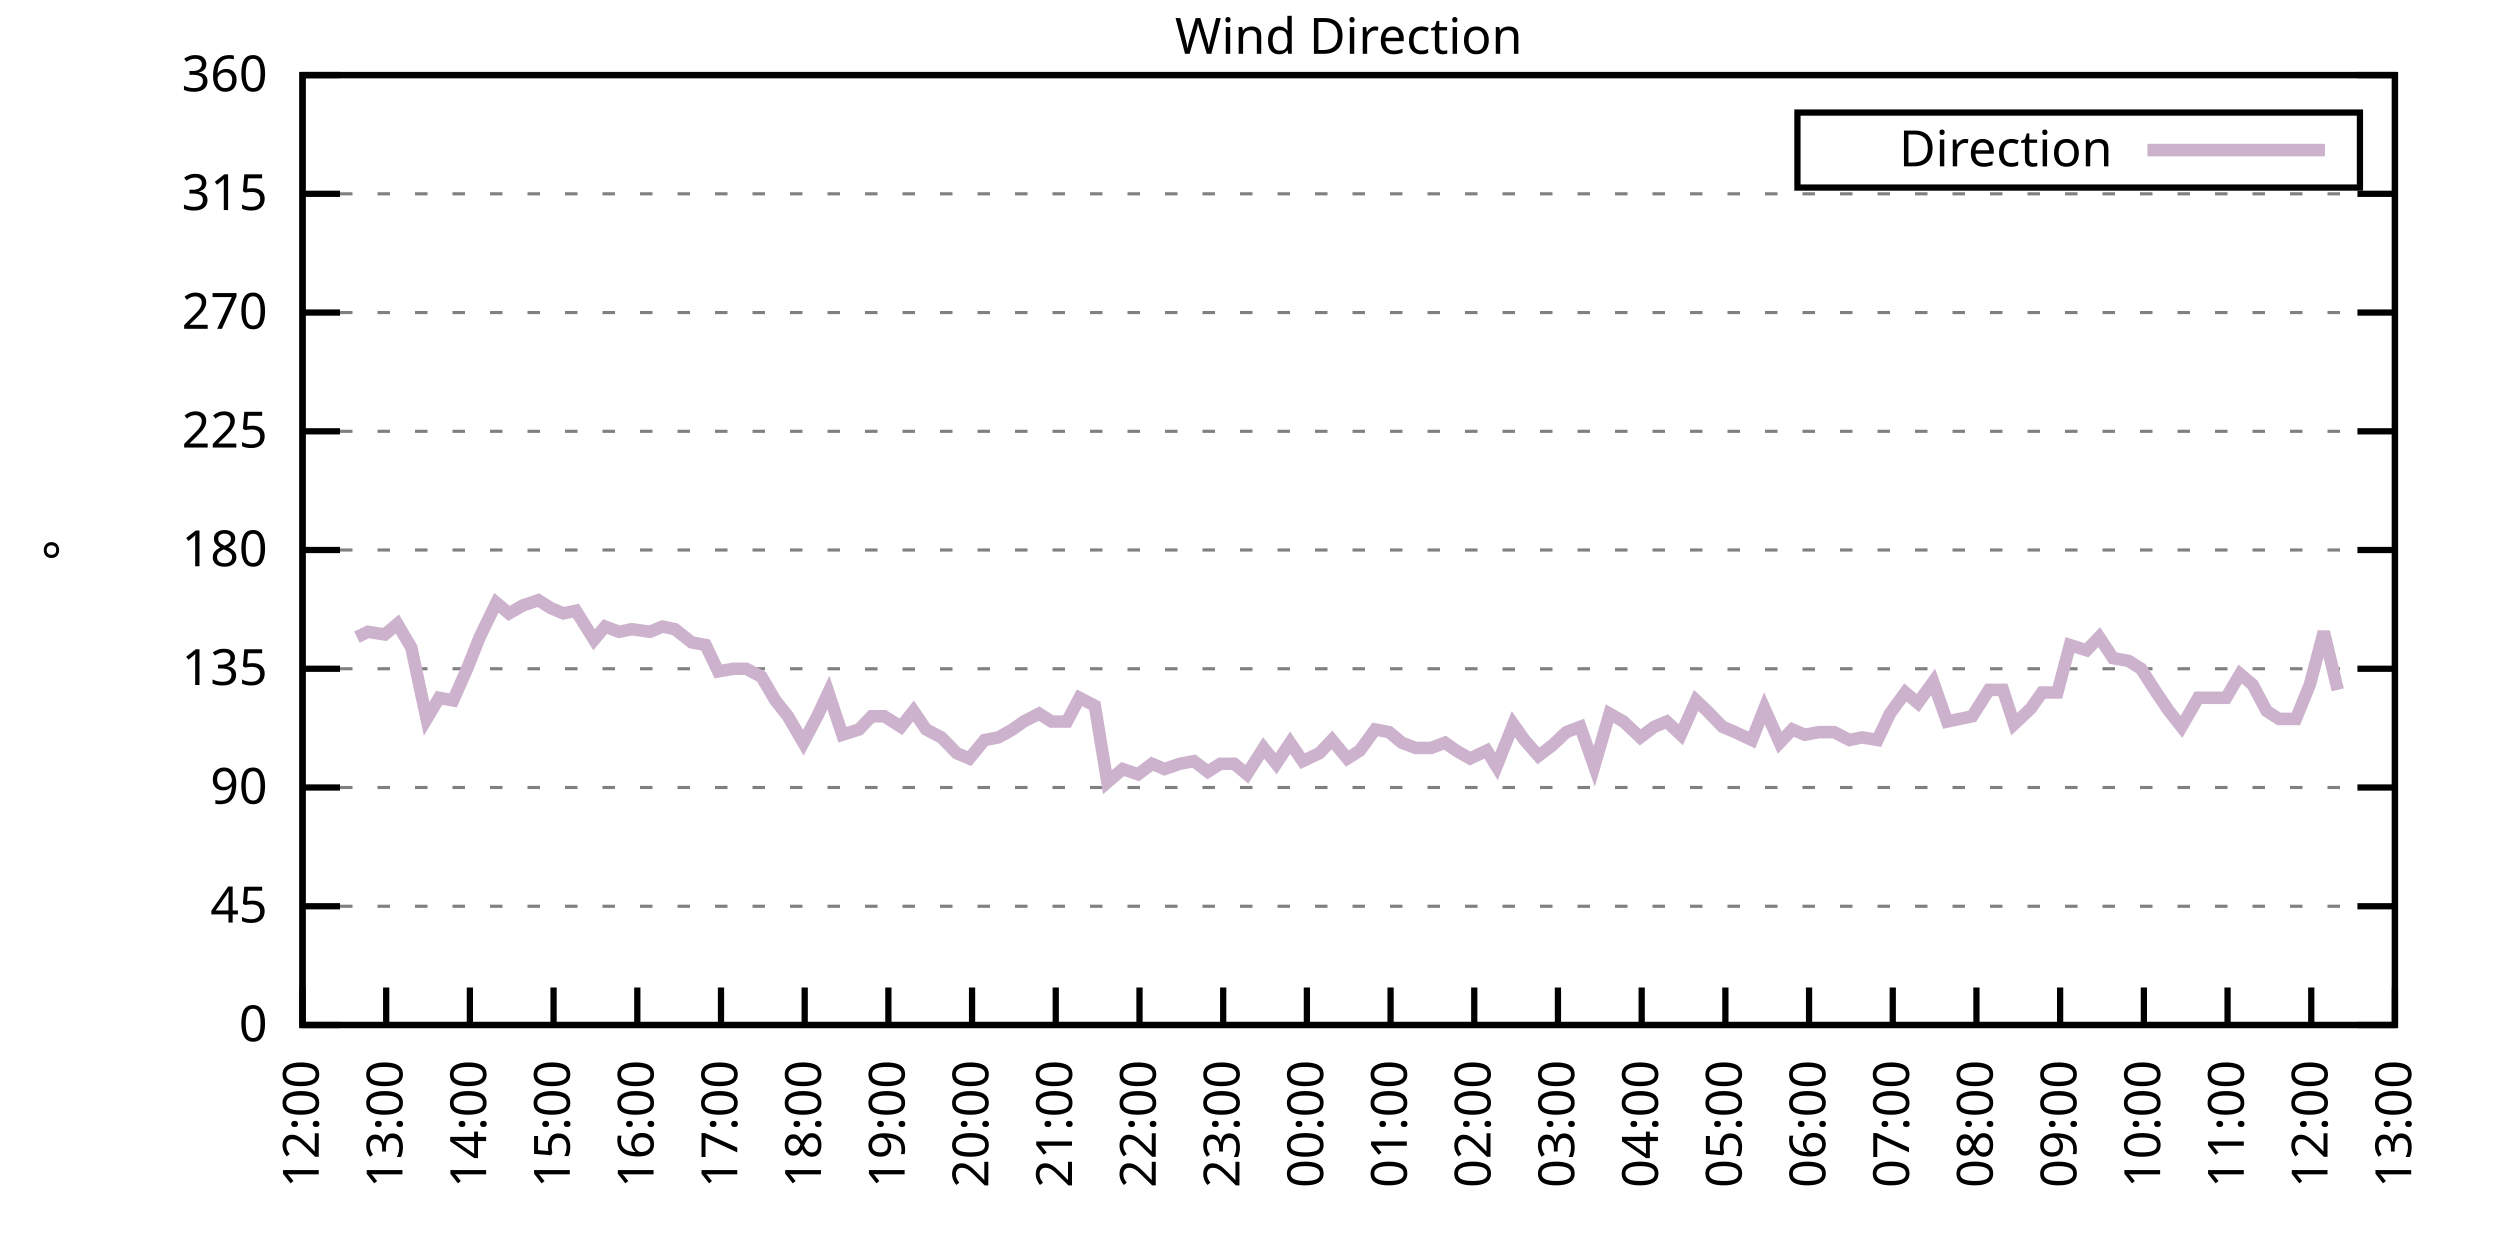
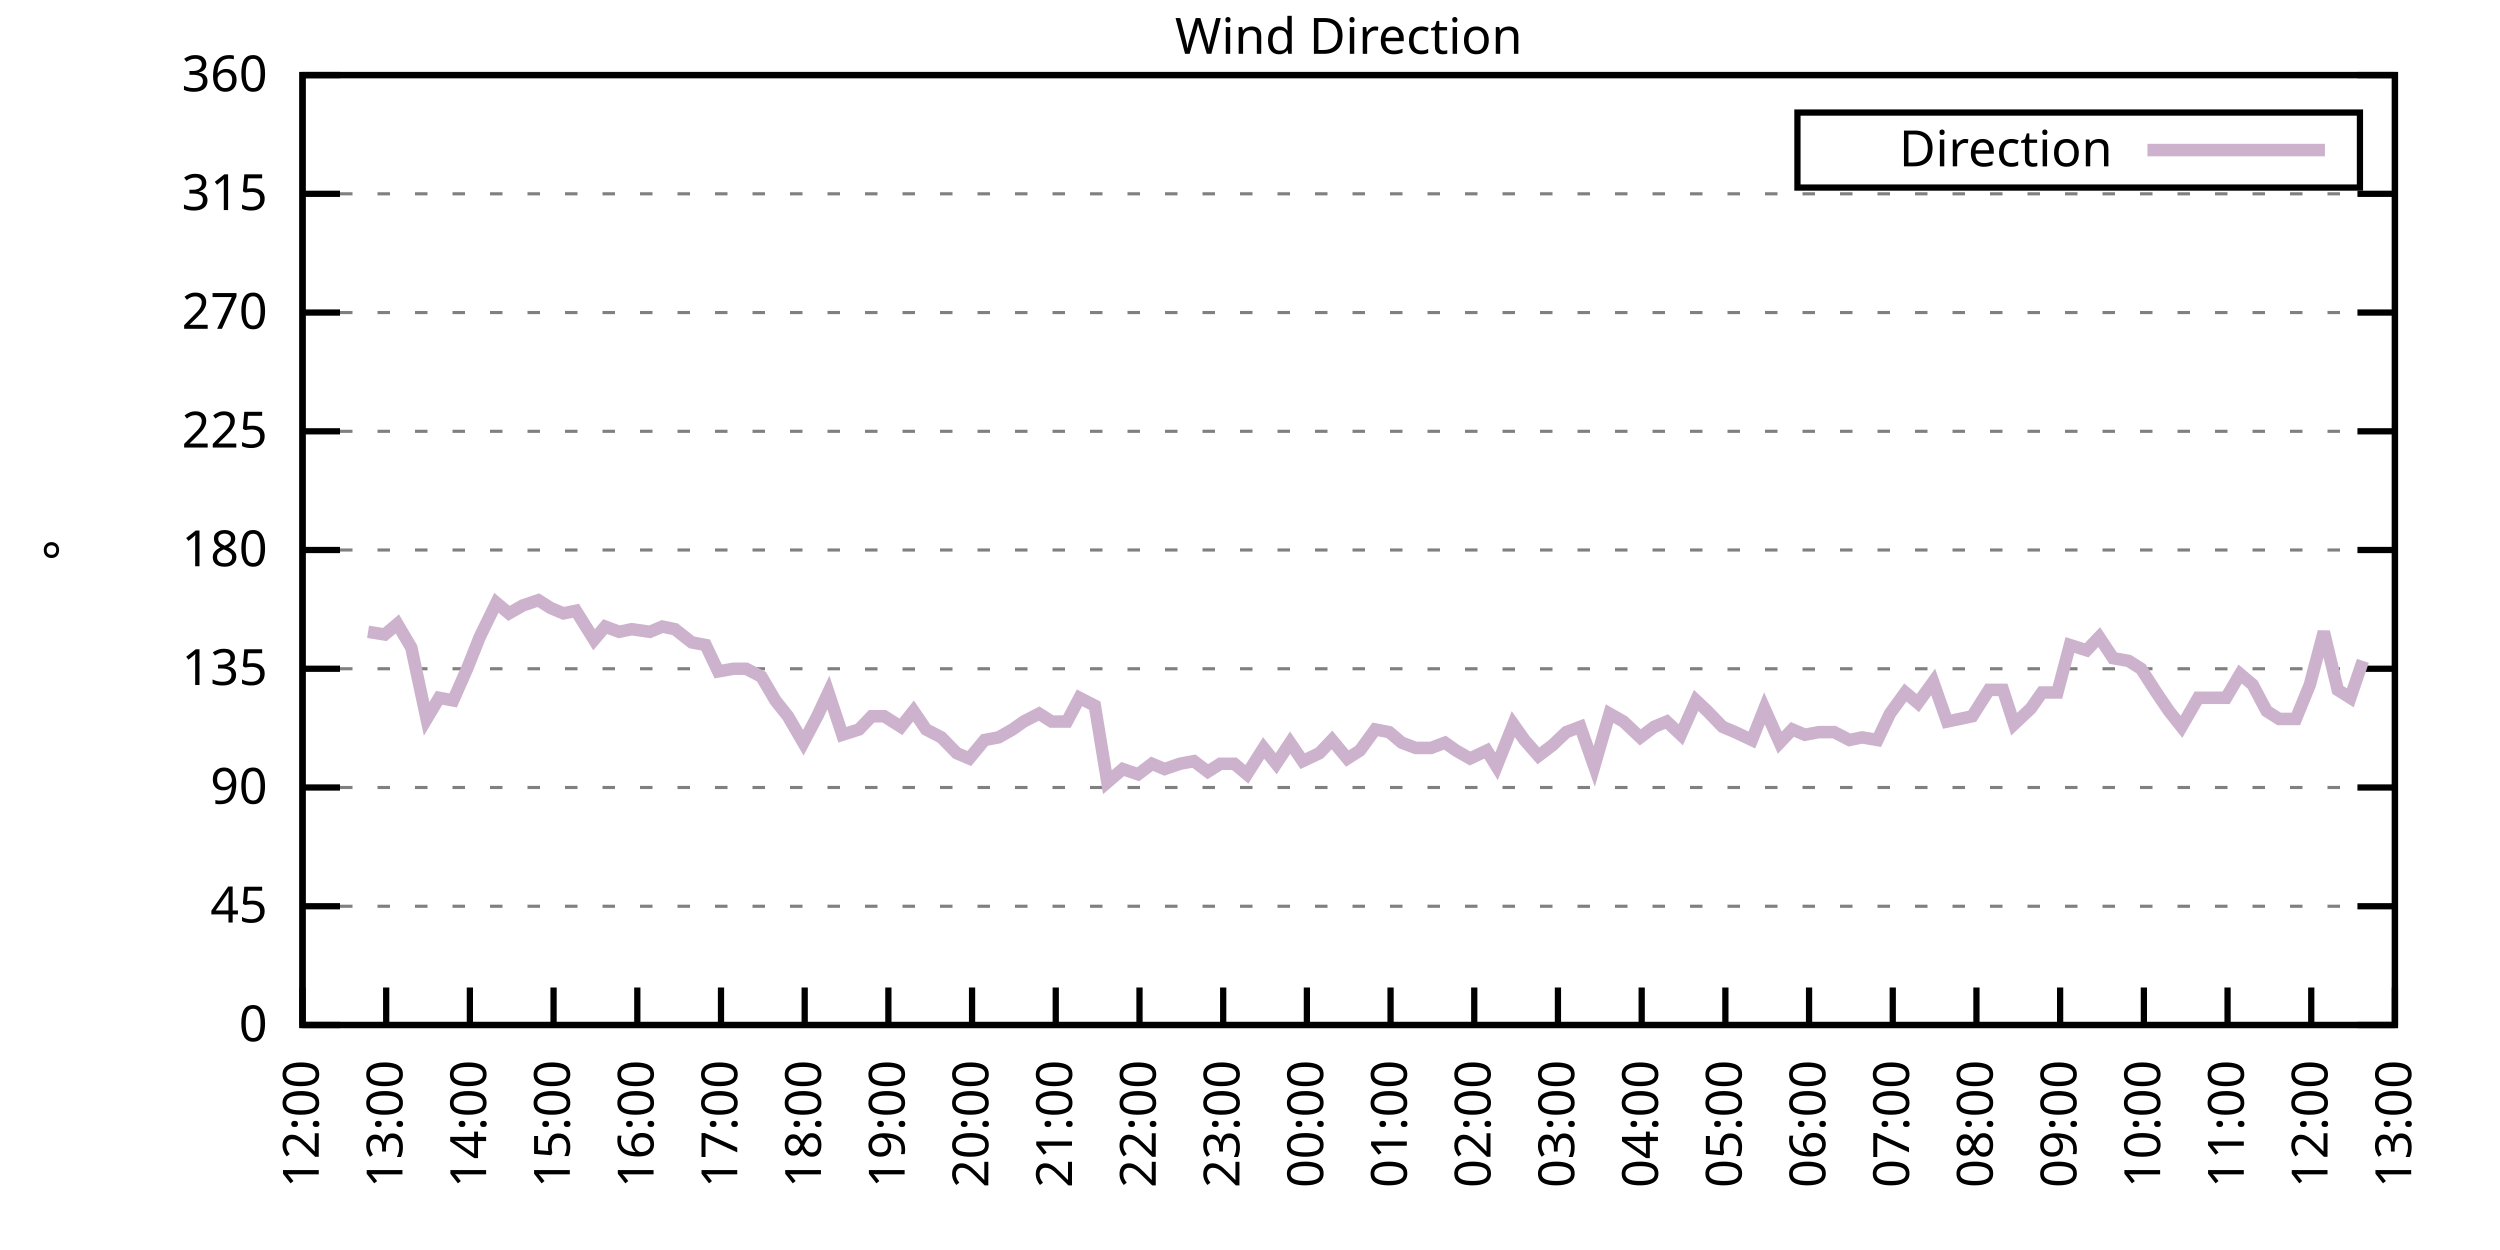
<svg xmlns="http://www.w3.org/2000/svg" xmlns:xlink="http://www.w3.org/1999/xlink" width="400" height="200" viewBox="0 0 400 200">
  <g id="gnuplot_canvas">
    <rect x="0" y="0" width="400" height="200" fill="none" />
    <defs>
      <circle id="gpDot" r="0.5" stroke-width="0.5" stroke="currentColor" />
      <path id="gpPt0" stroke-width="0.333" stroke="currentColor" d="M-1,0 h2 M0,-1 v2" />
      <path id="gpPt1" stroke-width="0.333" stroke="currentColor" d="M-1,-1 L1,1 M1,-1 L-1,1" />
      <path id="gpPt2" stroke-width="0.333" stroke="currentColor" d="M-1,0 L1,0 M0,-1 L0,1 M-1,-1 L1,1 M-1,1 L1,-1" />
      <rect id="gpPt3" stroke-width="0.333" stroke="currentColor" x="-1" y="-1" width="2" height="2" />
      <rect id="gpPt4" stroke-width="0.333" stroke="currentColor" fill="currentColor" x="-1" y="-1" width="2" height="2" />
      <circle id="gpPt5" stroke-width="0.333" stroke="currentColor" cx="0" cy="0" r="1" />
      <use xlink:href="#gpPt5" id="gpPt6" fill="currentColor" stroke="none" />
      <path id="gpPt7" stroke-width="0.333" stroke="currentColor" d="M0,-1.33 L-1.33,0.67 L1.33,0.67 z" />
      <use xlink:href="#gpPt7" id="gpPt8" fill="currentColor" stroke="none" />
      <use xlink:href="#gpPt7" id="gpPt9" stroke="currentColor" transform="rotate(180)" />
      <use xlink:href="#gpPt9" id="gpPt10" fill="currentColor" stroke="none" />
      <use xlink:href="#gpPt3" id="gpPt11" stroke="currentColor" transform="rotate(45)" />
      <use xlink:href="#gpPt11" id="gpPt12" fill="currentColor" stroke="none" />
      <path id="gpPt13" stroke-width="0.333" stroke="currentColor" d="M0,1.330 L1.265,0.411 L0.782,-1.067 L-0.782,-1.076 L-1.265,0.411 z" />
      <use xlink:href="#gpPt13" id="gpPt14" fill="currentColor" stroke="none" />
      <filter id="textbox" filterUnits="objectBoundingBox" x="0" y="0" height="1" width="1">
        <feFlood flood-color="white" flood-opacity="1" result="bgnd" />
        <feComposite in="SourceGraphic" in2="bgnd" operator="atop" />
      </filter>
      <filter id="greybox" filterUnits="objectBoundingBox" x="0" y="0" height="1" width="1">
        <feFlood flood-color="lightgrey" flood-opacity="1" result="grey" />
        <feComposite in="SourceGraphic" in2="grey" operator="atop" />
      </filter>
    </defs>
    <g fill="none" color="white" stroke="currentColor" stroke-width="1.00" stroke-linecap="butt" stroke-linejoin="miter">
</g>
    <g fill="none" color="black" stroke="currentColor" stroke-width="1.00" stroke-linecap="butt" stroke-linejoin="miter">
      <g stroke="none" shape-rendering="crispEdges">
        <polygon fill="rgb(255, 255, 255)" points="48.40,164.00 383.18,164.00 383.18,12.02 48.40,12.02 " />
      </g>
    </g>
    <g fill="none" color="black" stroke="currentColor" stroke-width="1.00" stroke-linecap="butt" stroke-linejoin="miter">
</g>
    <g fill="none" color="black" stroke="black" stroke-width="0.50" stroke-linecap="butt" stroke-linejoin="miter">
</g>
    <g fill="none" color="gray" stroke="currentColor" stroke-width="0.50" stroke-linecap="butt" stroke-linejoin="miter">
      <path stroke="gray" stroke-dasharray="2,4" class="gridline" d="M48.40,164.00 L383.19,164.00  " />
    </g>
    <g fill="none" color="gray" stroke="gray" stroke-width="1.00" stroke-linecap="butt" stroke-linejoin="miter">
</g>
    <g fill="none" color="black" stroke="currentColor" stroke-width="1.00" stroke-linecap="butt" stroke-linejoin="miter">
      <path stroke="black" d="M48.40,164.00 L54.40,164.00 M383.19,164.00 L377.19,164.00  " />
      <g transform="translate(42.80,166.60)" stroke="none" fill="black" font-family="Sans" font-size="8.00" text-anchor="end">
        <text>
          <tspan font-family="Sans"> 0</tspan>
        </text>
      </g>
    </g>
    <g fill="none" color="black" stroke="currentColor" stroke-width="1.00" stroke-linecap="butt" stroke-linejoin="miter">
</g>
    <g fill="none" color="black" stroke="black" stroke-width="0.50" stroke-linecap="butt" stroke-linejoin="miter">
</g>
    <g fill="none" color="gray" stroke="currentColor" stroke-width="0.50" stroke-linecap="butt" stroke-linejoin="miter">
      <path stroke="gray" stroke-dasharray="2,4" class="gridline" d="M48.40,145.00 L383.19,145.00  " />
    </g>
    <g fill="none" color="gray" stroke="gray" stroke-width="1.00" stroke-linecap="butt" stroke-linejoin="miter">
</g>
    <g fill="none" color="black" stroke="currentColor" stroke-width="1.00" stroke-linecap="butt" stroke-linejoin="miter">
      <path stroke="black" d="M48.40,145.00 L54.40,145.00 M383.19,145.00 L377.19,145.00  " />
      <g transform="translate(42.80,147.60)" stroke="none" fill="black" font-family="Sans" font-size="8.00" text-anchor="end">
        <text>
          <tspan font-family="Sans"> 45</tspan>
        </text>
      </g>
    </g>
    <g fill="none" color="black" stroke="currentColor" stroke-width="1.00" stroke-linecap="butt" stroke-linejoin="miter">
</g>
    <g fill="none" color="black" stroke="black" stroke-width="0.50" stroke-linecap="butt" stroke-linejoin="miter">
</g>
    <g fill="none" color="gray" stroke="currentColor" stroke-width="0.50" stroke-linecap="butt" stroke-linejoin="miter">
      <path stroke="gray" stroke-dasharray="2,4" class="gridline" d="M48.40,126.00 L383.19,126.00  " />
    </g>
    <g fill="none" color="gray" stroke="gray" stroke-width="1.00" stroke-linecap="butt" stroke-linejoin="miter">
</g>
    <g fill="none" color="black" stroke="currentColor" stroke-width="1.00" stroke-linecap="butt" stroke-linejoin="miter">
      <path stroke="black" d="M48.40,126.00 L54.40,126.00 M383.19,126.00 L377.19,126.00  " />
      <g transform="translate(42.80,128.60)" stroke="none" fill="black" font-family="Sans" font-size="8.00" text-anchor="end">
        <text>
          <tspan font-family="Sans"> 90</tspan>
        </text>
      </g>
    </g>
    <g fill="none" color="black" stroke="currentColor" stroke-width="1.00" stroke-linecap="butt" stroke-linejoin="miter">
</g>
    <g fill="none" color="black" stroke="black" stroke-width="0.50" stroke-linecap="butt" stroke-linejoin="miter">
</g>
    <g fill="none" color="gray" stroke="currentColor" stroke-width="0.50" stroke-linecap="butt" stroke-linejoin="miter">
      <path stroke="gray" stroke-dasharray="2,4" class="gridline" d="M48.40,107.00 L383.19,107.00  " />
    </g>
    <g fill="none" color="gray" stroke="gray" stroke-width="1.00" stroke-linecap="butt" stroke-linejoin="miter">
</g>
    <g fill="none" color="black" stroke="currentColor" stroke-width="1.00" stroke-linecap="butt" stroke-linejoin="miter">
      <path stroke="black" d="M48.40,107.00 L54.40,107.00 M383.19,107.00 L377.19,107.00  " />
      <g transform="translate(42.80,109.60)" stroke="none" fill="black" font-family="Sans" font-size="8.00" text-anchor="end">
        <text>
          <tspan font-family="Sans"> 135</tspan>
        </text>
      </g>
    </g>
    <g fill="none" color="black" stroke="currentColor" stroke-width="1.00" stroke-linecap="butt" stroke-linejoin="miter">
</g>
    <g fill="none" color="black" stroke="black" stroke-width="0.50" stroke-linecap="butt" stroke-linejoin="miter">
</g>
    <g fill="none" color="gray" stroke="currentColor" stroke-width="0.50" stroke-linecap="butt" stroke-linejoin="miter">
      <path stroke="gray" stroke-dasharray="2,4" class="gridline" d="M48.40,88.00 L383.19,88.00  " />
    </g>
    <g fill="none" color="gray" stroke="gray" stroke-width="1.00" stroke-linecap="butt" stroke-linejoin="miter">
</g>
    <g fill="none" color="black" stroke="currentColor" stroke-width="1.00" stroke-linecap="butt" stroke-linejoin="miter">
      <path stroke="black" d="M48.40,88.00 L54.40,88.00 M383.19,88.00 L377.19,88.00  " />
      <g transform="translate(42.80,90.60)" stroke="none" fill="black" font-family="Sans" font-size="8.00" text-anchor="end">
        <text>
          <tspan font-family="Sans"> 180</tspan>
        </text>
      </g>
    </g>
    <g fill="none" color="black" stroke="currentColor" stroke-width="1.00" stroke-linecap="butt" stroke-linejoin="miter">
</g>
    <g fill="none" color="black" stroke="black" stroke-width="0.50" stroke-linecap="butt" stroke-linejoin="miter">
</g>
    <g fill="none" color="gray" stroke="currentColor" stroke-width="0.50" stroke-linecap="butt" stroke-linejoin="miter">
      <path stroke="gray" stroke-dasharray="2,4" class="gridline" d="M48.40,69.01 L383.19,69.01  " />
    </g>
    <g fill="none" color="gray" stroke="gray" stroke-width="1.00" stroke-linecap="butt" stroke-linejoin="miter">
</g>
    <g fill="none" color="black" stroke="currentColor" stroke-width="1.00" stroke-linecap="butt" stroke-linejoin="miter">
      <path stroke="black" d="M48.40,69.01 L54.40,69.01 M383.19,69.01 L377.19,69.01  " />
      <g transform="translate(42.80,71.61)" stroke="none" fill="black" font-family="Sans" font-size="8.00" text-anchor="end">
        <text>
          <tspan font-family="Sans"> 225</tspan>
        </text>
      </g>
    </g>
    <g fill="none" color="black" stroke="currentColor" stroke-width="1.00" stroke-linecap="butt" stroke-linejoin="miter">
</g>
    <g fill="none" color="black" stroke="black" stroke-width="0.50" stroke-linecap="butt" stroke-linejoin="miter">
</g>
    <g fill="none" color="gray" stroke="currentColor" stroke-width="0.50" stroke-linecap="butt" stroke-linejoin="miter">
      <path stroke="gray" stroke-dasharray="2,4" class="gridline" d="M48.40,50.01 L383.19,50.01  " />
    </g>
    <g fill="none" color="gray" stroke="gray" stroke-width="1.00" stroke-linecap="butt" stroke-linejoin="miter">
</g>
    <g fill="none" color="black" stroke="currentColor" stroke-width="1.00" stroke-linecap="butt" stroke-linejoin="miter">
      <path stroke="black" d="M48.40,50.01 L54.40,50.01 M383.19,50.01 L377.19,50.01  " />
      <g transform="translate(42.80,52.61)" stroke="none" fill="black" font-family="Sans" font-size="8.00" text-anchor="end">
        <text>
          <tspan font-family="Sans"> 270</tspan>
        </text>
      </g>
    </g>
    <g fill="none" color="black" stroke="currentColor" stroke-width="1.00" stroke-linecap="butt" stroke-linejoin="miter">
</g>
    <g fill="none" color="black" stroke="black" stroke-width="0.50" stroke-linecap="butt" stroke-linejoin="miter">
</g>
    <g fill="none" color="gray" stroke="currentColor" stroke-width="0.50" stroke-linecap="butt" stroke-linejoin="miter">
      <path stroke="gray" stroke-dasharray="2,4" class="gridline" d="M48.40,31.01 L383.19,31.01  " />
    </g>
    <g fill="none" color="gray" stroke="gray" stroke-width="1.00" stroke-linecap="butt" stroke-linejoin="miter">
</g>
    <g fill="none" color="black" stroke="currentColor" stroke-width="1.00" stroke-linecap="butt" stroke-linejoin="miter">
      <path stroke="black" d="M48.40,31.01 L54.40,31.01 M383.19,31.01 L377.19,31.01  " />
      <g transform="translate(42.80,33.61)" stroke="none" fill="black" font-family="Sans" font-size="8.00" text-anchor="end">
        <text>
          <tspan font-family="Sans"> 315</tspan>
        </text>
      </g>
    </g>
    <g fill="none" color="black" stroke="currentColor" stroke-width="1.00" stroke-linecap="butt" stroke-linejoin="miter">
</g>
    <g fill="none" color="black" stroke="black" stroke-width="0.50" stroke-linecap="butt" stroke-linejoin="miter">
</g>
    <g fill="none" color="gray" stroke="currentColor" stroke-width="0.50" stroke-linecap="butt" stroke-linejoin="miter">
      <path stroke="gray" stroke-dasharray="2,4" class="gridline" d="M48.40,12.01 L383.19,12.01  " />
    </g>
    <g fill="none" color="gray" stroke="gray" stroke-width="1.00" stroke-linecap="butt" stroke-linejoin="miter">
</g>
    <g fill="none" color="black" stroke="currentColor" stroke-width="1.00" stroke-linecap="butt" stroke-linejoin="miter">
      <path stroke="black" d="M48.40,12.01 L54.40,12.01 M383.19,12.01 L377.19,12.01  " />
      <g transform="translate(42.80,14.61)" stroke="none" fill="black" font-family="Sans" font-size="8.00" text-anchor="end">
        <text>
          <tspan font-family="Sans"> 360</tspan>
        </text>
      </g>
    </g>
    <g fill="none" color="black" stroke="currentColor" stroke-width="1.00" stroke-linecap="butt" stroke-linejoin="miter">
      <path stroke="black" d="M48.40,164.00 L48.40,158.00  " />
      <g transform="translate(51.00,169.60) rotate(270.00)" stroke="none" fill="black" font-family="Sans" font-size="8.00" text-anchor="end">
        <text>
          <tspan font-family="Sans">12:00</tspan>
        </text>
      </g>
    </g>
    <g fill="none" color="black" stroke="currentColor" stroke-width="1.00" stroke-linecap="butt" stroke-linejoin="miter">
      <path stroke="black" d="M61.79,164.00 L61.79,158.00  " />
      <g transform="translate(64.39,169.60) rotate(270.00)" stroke="none" fill="black" font-family="Sans" font-size="8.00" text-anchor="end">
        <text>
          <tspan font-family="Sans">13:00</tspan>
        </text>
      </g>
    </g>
    <g fill="none" color="black" stroke="currentColor" stroke-width="1.00" stroke-linecap="butt" stroke-linejoin="miter">
      <path stroke="black" d="M75.18,164.00 L75.18,158.00  " />
      <g transform="translate(77.78,169.60) rotate(270.00)" stroke="none" fill="black" font-family="Sans" font-size="8.00" text-anchor="end">
        <text>
          <tspan font-family="Sans">14:00</tspan>
        </text>
      </g>
    </g>
    <g fill="none" color="black" stroke="currentColor" stroke-width="1.00" stroke-linecap="butt" stroke-linejoin="miter">
      <path stroke="black" d="M88.57,164.00 L88.57,158.00  " />
      <g transform="translate(91.17,169.60) rotate(270.00)" stroke="none" fill="black" font-family="Sans" font-size="8.00" text-anchor="end">
        <text>
          <tspan font-family="Sans">15:00</tspan>
        </text>
      </g>
    </g>
    <g fill="none" color="black" stroke="currentColor" stroke-width="1.00" stroke-linecap="butt" stroke-linejoin="miter">
      <path stroke="black" d="M101.97,164.00 L101.97,158.00  " />
      <g transform="translate(104.57,169.60) rotate(270.00)" stroke="none" fill="black" font-family="Sans" font-size="8.00" text-anchor="end">
        <text>
          <tspan font-family="Sans">16:00</tspan>
        </text>
      </g>
    </g>
    <g fill="none" color="black" stroke="currentColor" stroke-width="1.00" stroke-linecap="butt" stroke-linejoin="miter">
      <path stroke="black" d="M115.36,164.00 L115.36,158.00  " />
      <g transform="translate(117.96,169.60) rotate(270.00)" stroke="none" fill="black" font-family="Sans" font-size="8.00" text-anchor="end">
        <text>
          <tspan font-family="Sans">17:00</tspan>
        </text>
      </g>
    </g>
    <g fill="none" color="black" stroke="currentColor" stroke-width="1.00" stroke-linecap="butt" stroke-linejoin="miter">
      <path stroke="black" d="M128.75,164.00 L128.75,158.00  " />
      <g transform="translate(131.35,169.60) rotate(270.00)" stroke="none" fill="black" font-family="Sans" font-size="8.00" text-anchor="end">
        <text>
          <tspan font-family="Sans">18:00</tspan>
        </text>
      </g>
    </g>
    <g fill="none" color="black" stroke="currentColor" stroke-width="1.00" stroke-linecap="butt" stroke-linejoin="miter">
      <path stroke="black" d="M142.14,164.00 L142.14,158.00  " />
      <g transform="translate(144.74,169.60) rotate(270.00)" stroke="none" fill="black" font-family="Sans" font-size="8.00" text-anchor="end">
        <text>
          <tspan font-family="Sans">19:00</tspan>
        </text>
      </g>
    </g>
    <g fill="none" color="black" stroke="currentColor" stroke-width="1.00" stroke-linecap="butt" stroke-linejoin="miter">
      <path stroke="black" d="M155.53,164.00 L155.53,158.00  " />
      <g transform="translate(158.13,169.60) rotate(270.00)" stroke="none" fill="black" font-family="Sans" font-size="8.00" text-anchor="end">
        <text>
          <tspan font-family="Sans">20:00</tspan>
        </text>
      </g>
    </g>
    <g fill="none" color="black" stroke="currentColor" stroke-width="1.00" stroke-linecap="butt" stroke-linejoin="miter">
      <path stroke="black" d="M168.92,164.00 L168.92,158.00  " />
      <g transform="translate(171.52,169.60) rotate(270.00)" stroke="none" fill="black" font-family="Sans" font-size="8.00" text-anchor="end">
        <text>
          <tspan font-family="Sans">21:00</tspan>
        </text>
      </g>
    </g>
    <g fill="none" color="black" stroke="currentColor" stroke-width="1.00" stroke-linecap="butt" stroke-linejoin="miter">
      <path stroke="black" d="M182.32,164.00 L182.32,158.00  " />
      <g transform="translate(184.92,169.60) rotate(270.00)" stroke="none" fill="black" font-family="Sans" font-size="8.00" text-anchor="end">
        <text>
          <tspan font-family="Sans">22:00</tspan>
        </text>
      </g>
    </g>
    <g fill="none" color="black" stroke="currentColor" stroke-width="1.00" stroke-linecap="butt" stroke-linejoin="miter">
      <path stroke="black" d="M195.71,164.00 L195.71,158.00  " />
      <g transform="translate(198.31,169.60) rotate(270.00)" stroke="none" fill="black" font-family="Sans" font-size="8.00" text-anchor="end">
        <text>
          <tspan font-family="Sans">23:00</tspan>
        </text>
      </g>
    </g>
    <g fill="none" color="black" stroke="currentColor" stroke-width="1.00" stroke-linecap="butt" stroke-linejoin="miter">
      <path stroke="black" d="M209.10,164.00 L209.10,158.00  " />
      <g transform="translate(211.70,169.60) rotate(270.00)" stroke="none" fill="black" font-family="Sans" font-size="8.00" text-anchor="end">
        <text>
          <tspan font-family="Sans">00:00</tspan>
        </text>
      </g>
    </g>
    <g fill="none" color="black" stroke="currentColor" stroke-width="1.00" stroke-linecap="butt" stroke-linejoin="miter">
      <path stroke="black" d="M222.49,164.00 L222.49,158.00  " />
      <g transform="translate(225.09,169.60) rotate(270.00)" stroke="none" fill="black" font-family="Sans" font-size="8.00" text-anchor="end">
        <text>
          <tspan font-family="Sans">01:00</tspan>
        </text>
      </g>
    </g>
    <g fill="none" color="black" stroke="currentColor" stroke-width="1.00" stroke-linecap="butt" stroke-linejoin="miter">
      <path stroke="black" d="M235.88,164.00 L235.88,158.00  " />
      <g transform="translate(238.48,169.60) rotate(270.00)" stroke="none" fill="black" font-family="Sans" font-size="8.00" text-anchor="end">
        <text>
          <tspan font-family="Sans">02:00</tspan>
        </text>
      </g>
    </g>
    <g fill="none" color="black" stroke="currentColor" stroke-width="1.00" stroke-linecap="butt" stroke-linejoin="miter">
      <path stroke="black" d="M249.27,164.00 L249.27,158.00  " />
      <g transform="translate(251.87,169.60) rotate(270.00)" stroke="none" fill="black" font-family="Sans" font-size="8.00" text-anchor="end">
        <text>
          <tspan font-family="Sans">03:00</tspan>
        </text>
      </g>
    </g>
    <g fill="none" color="black" stroke="currentColor" stroke-width="1.00" stroke-linecap="butt" stroke-linejoin="miter">
      <path stroke="black" d="M262.67,164.00 L262.67,158.00  " />
      <g transform="translate(265.27,169.60) rotate(270.00)" stroke="none" fill="black" font-family="Sans" font-size="8.00" text-anchor="end">
        <text>
          <tspan font-family="Sans">04:00</tspan>
        </text>
      </g>
    </g>
    <g fill="none" color="black" stroke="currentColor" stroke-width="1.00" stroke-linecap="butt" stroke-linejoin="miter">
      <path stroke="black" d="M276.06,164.00 L276.06,158.00  " />
      <g transform="translate(278.66,169.60) rotate(270.00)" stroke="none" fill="black" font-family="Sans" font-size="8.00" text-anchor="end">
        <text>
          <tspan font-family="Sans">05:00</tspan>
        </text>
      </g>
    </g>
    <g fill="none" color="black" stroke="currentColor" stroke-width="1.00" stroke-linecap="butt" stroke-linejoin="miter">
      <path stroke="black" d="M289.45,164.00 L289.45,158.00  " />
      <g transform="translate(292.05,169.60) rotate(270.00)" stroke="none" fill="black" font-family="Sans" font-size="8.00" text-anchor="end">
        <text>
          <tspan font-family="Sans">06:00</tspan>
        </text>
      </g>
    </g>
    <g fill="none" color="black" stroke="currentColor" stroke-width="1.00" stroke-linecap="butt" stroke-linejoin="miter">
      <path stroke="black" d="M302.84,164.00 L302.84,158.00  " />
      <g transform="translate(305.44,169.60) rotate(270.00)" stroke="none" fill="black" font-family="Sans" font-size="8.00" text-anchor="end">
        <text>
          <tspan font-family="Sans">07:00</tspan>
        </text>
      </g>
    </g>
    <g fill="none" color="black" stroke="currentColor" stroke-width="1.00" stroke-linecap="butt" stroke-linejoin="miter">
      <path stroke="black" d="M316.23,164.00 L316.23,158.00  " />
      <g transform="translate(318.83,169.60) rotate(270.00)" stroke="none" fill="black" font-family="Sans" font-size="8.00" text-anchor="end">
        <text>
          <tspan font-family="Sans">08:00</tspan>
        </text>
      </g>
    </g>
    <g fill="none" color="black" stroke="currentColor" stroke-width="1.00" stroke-linecap="butt" stroke-linejoin="miter">
      <path stroke="black" d="M329.62,164.00 L329.62,158.00  " />
      <g transform="translate(332.22,169.60) rotate(270.00)" stroke="none" fill="black" font-family="Sans" font-size="8.00" text-anchor="end">
        <text>
          <tspan font-family="Sans">09:00</tspan>
        </text>
      </g>
    </g>
    <g fill="none" color="black" stroke="currentColor" stroke-width="1.00" stroke-linecap="butt" stroke-linejoin="miter">
      <path stroke="black" d="M343.02,164.00 L343.02,158.00  " />
      <g transform="translate(345.62,169.60) rotate(270.00)" stroke="none" fill="black" font-family="Sans" font-size="8.00" text-anchor="end">
        <text>
          <tspan font-family="Sans">10:00</tspan>
        </text>
      </g>
    </g>
    <g fill="none" color="black" stroke="currentColor" stroke-width="1.00" stroke-linecap="butt" stroke-linejoin="miter">
      <path stroke="black" d="M356.41,164.00 L356.41,158.00  " />
      <g transform="translate(359.01,169.60) rotate(270.00)" stroke="none" fill="black" font-family="Sans" font-size="8.00" text-anchor="end">
        <text>
          <tspan font-family="Sans">11:00</tspan>
        </text>
      </g>
    </g>
    <g fill="none" color="black" stroke="currentColor" stroke-width="1.00" stroke-linecap="butt" stroke-linejoin="miter">
      <path stroke="black" d="M369.80,164.00 L369.80,158.00  " />
      <g transform="translate(372.40,169.60) rotate(270.00)" stroke="none" fill="black" font-family="Sans" font-size="8.00" text-anchor="end">
        <text>
          <tspan font-family="Sans">12:00</tspan>
        </text>
      </g>
    </g>
    <g fill="none" color="black" stroke="currentColor" stroke-width="1.00" stroke-linecap="butt" stroke-linejoin="miter">
      <path stroke="black" d="M383.19,164.00 L383.19,158.00  " />
      <g transform="translate(385.79,169.60) rotate(270.00)" stroke="none" fill="black" font-family="Sans" font-size="8.00" text-anchor="end">
        <text>
          <tspan font-family="Sans">13:00</tspan>
        </text>
      </g>
    </g>
    <g fill="none" color="black" stroke="currentColor" stroke-width="1.00" stroke-linecap="butt" stroke-linejoin="miter">
</g>
    <g fill="none" color="black" stroke="currentColor" stroke-width="1.00" stroke-linecap="butt" stroke-linejoin="miter">
      <path stroke="black" d="M48.40,12.01 L48.40,164.00 L383.19,164.00 L383.19,12.01 L48.40,12.01 Z  " />
    </g>
    <g fill="none" color="black" stroke="currentColor" stroke-width="1.00" stroke-linecap="butt" stroke-linejoin="miter">
</g>
    <g fill="none" color="black" stroke="currentColor" stroke-width="1.00" stroke-linecap="butt" stroke-linejoin="miter">
      <path stroke="black" d="M287.59,30.01 L287.59,18.01 L377.59,18.01 L377.59,30.01 L287.59,30.01 Z  " />
    </g>
    <g id="Wind_direction_plot_1">
      <g fill="none" color="white" stroke="black" stroke-width="2.00" stroke-linecap="butt" stroke-linejoin="miter">
</g>
      <g fill="none" color="black" stroke="currentColor" stroke-width="2.00" stroke-linecap="butt" stroke-linejoin="miter">
        <g transform="translate(337.99,26.61)" stroke="none" fill="black" font-family="Sans" font-size="8.00" text-anchor="end">
          <text>
            <tspan font-family="Sans">Direction</tspan>
          </text>
        </g>
      </g>
      <g fill="none" color="black" stroke="currentColor" stroke-width="2.00" stroke-linecap="butt" stroke-linejoin="miter">
-         <path stroke="rgb(204, 178, 204)" d="M343.59,24.01 L371.99,24.01 M57.10,101.94 L58.89,101.09 L61.57,101.52 L63.58,99.83 L65.81,103.63 L68.26,115.03   L70.27,111.65 L72.50,112.07 L74.74,107.00 L76.75,101.94 L79.42,96.45 L81.43,98.14 L83.66,96.87 L86.12,96.03   L88.13,97.29 L90.14,98.14 L92.15,97.72 L95.05,102.36 L96.83,100.25 L99.06,101.09 L101.07,100.67 L103.98,101.09   L105.98,100.25 L107.99,100.67 L110.67,102.78 L112.90,103.20 L114.91,107.43 L117.37,107.00 L119.38,107.00 L121.83,108.27   L124.06,112.07 L126.07,114.60 L128.53,118.83 L130.76,114.60 L132.54,110.80 L134.78,117.56 L137.45,116.71 L139.46,114.60   L141.47,114.60 L144.15,116.29 L146.16,113.76 L148.17,116.71 L150.62,117.98 L153.08,120.51 L155.09,121.36 L157.54,118.40   L159.77,117.98 L162.01,116.71 L163.79,115.45 L166.25,114.18 L168.25,115.45 L170.71,115.45 L172.72,111.65 L175.17,112.91   L177.18,125.16 L179.64,123.05 L182.09,123.89 L184.32,122.20 L186.33,123.05 L188.79,122.20 L191.02,121.78 L193.25,123.47   L195.26,122.20 L197.49,122.20 L199.50,123.89 L202.18,119.67 L204.19,122.20 L206.42,118.83 L208.43,121.78 L211.11,120.51   L213.12,118.40 L215.57,121.36 L217.58,120.09 L220.04,116.71 L222.27,117.14 L224.28,118.83 L226.51,119.67 L228.96,119.67   L231.20,118.83 L232.98,120.09 L235.21,121.36 L237.89,120.09 L239.45,122.62 L242.13,115.87 L243.92,118.40 L246.15,120.94   L248.38,119.25 L250.61,117.14 L252.85,116.29 L255.08,122.62 L257.53,114.18 L259.76,115.45 L262.44,117.98 L264.67,116.29   L266.68,115.45 L268.92,117.56 L271.37,112.07 L273.16,113.76 L275.61,116.29 L277.62,117.14 L280.30,118.40 L282.31,113.34   L284.76,118.83 L286.77,116.71 L288.78,117.56 L291.01,117.14 L293.47,117.14 L295.92,118.40 L297.93,117.98 L300.39,118.40   L302.39,114.18 L304.85,110.80 L306.86,112.49 L309.31,109.11 L311.54,115.45 L313.55,115.03 L315.56,114.60 L318.24,110.38   L320.47,110.38 L322.26,115.87 L324.94,113.34 L326.72,110.80 L329.18,110.80 L331.19,103.20 L333.86,104.05 L335.87,101.94   L338.10,105.31 L340.56,105.74 L342.57,107.00 L345.02,110.80 L347.03,113.76 L349.04,116.29 L351.72,111.65 L353.95,111.65   L356.18,111.65 L358.42,107.85 L360.42,109.54 L362.66,113.76 L364.66,115.03 L367.34,115.03 L369.58,109.54 L371.81,101.09   L374.04,110.38  " />
+         <path stroke="rgb(204, 178, 204)" d="M343.59,24.01 L371.99,24.01 M58.89,101.09 L61.57,101.52 L63.58,99.83 L65.81,103.63 L68.26,115.03 L70.27,111.65   L72.50,112.07 L74.74,107.00 L76.75,101.94 L79.42,96.45 L81.43,98.14 L83.66,96.87 L86.12,96.03 L88.13,97.29   L90.14,98.14 L92.15,97.72 L95.05,102.36 L96.83,100.25 L99.06,101.09 L101.07,100.67 L103.98,101.09 L105.98,100.25   L107.99,100.67 L110.67,102.78 L112.90,103.20 L114.91,107.43 L117.37,107.00 L119.38,107.00 L121.83,108.27 L124.06,112.07   L126.07,114.60 L128.53,118.83 L130.76,114.60 L132.54,110.80 L134.78,117.56 L137.45,116.71 L139.46,114.60 L141.47,114.60   L144.15,116.29 L146.16,113.76 L148.17,116.71 L150.62,117.98 L153.08,120.51 L155.09,121.36 L157.54,118.40 L159.77,117.98   L162.01,116.71 L163.79,115.45 L166.25,114.18 L168.25,115.45 L170.71,115.45 L172.72,111.65 L175.17,112.91 L177.18,125.16   L179.64,123.05 L182.09,123.89 L184.32,122.20 L186.33,123.05 L188.79,122.20 L191.02,121.78 L193.25,123.47 L195.26,122.20   L197.49,122.20 L199.50,123.89 L202.18,119.67 L204.19,122.20 L206.42,118.83 L208.43,121.78 L211.11,120.51 L213.12,118.40   L215.57,121.36 L217.58,120.09 L220.04,116.71 L222.27,117.14 L224.28,118.83 L226.51,119.67 L228.96,119.67 L231.20,118.83   L232.98,120.09 L235.21,121.36 L237.89,120.09 L239.45,122.62 L242.13,115.87 L243.92,118.40 L246.15,120.94 L248.38,119.25   L250.61,117.14 L252.85,116.29 L255.08,122.62 L257.53,114.18 L259.76,115.45 L262.44,117.98 L264.67,116.29 L266.68,115.45   L268.92,117.56 L271.37,112.07 L273.16,113.76 L275.61,116.29 L277.62,117.14 L280.30,118.40 L282.31,113.34 L284.76,118.83   L286.77,116.71 L288.78,117.56 L291.01,117.14 L293.47,117.14 L295.92,118.40 L297.93,117.98 L300.39,118.40 L302.39,114.18   L304.85,110.80 L306.86,112.49 L309.31,109.11 L311.54,115.45 L313.55,115.03 L315.56,114.60 L318.24,110.38 L320.47,110.38   L322.26,115.87 L324.94,113.34 L326.72,110.80 L329.18,110.80 L331.19,103.20 L333.86,104.05 L335.87,101.94 L338.10,105.31   L340.56,105.74 L342.57,107.00 L345.02,110.80 L347.03,113.76 L349.04,116.29 L351.72,111.65 L353.95,111.65 L356.18,111.65   L358.42,107.85 L360.42,109.54 L362.66,113.76 L364.66,115.03 L367.34,115.03 L369.58,109.54 L371.81,101.09 L374.04,110.38   L376.05,111.65 L378.06,105.74  " />
      </g>
    </g>
    <g fill="none" color="black" stroke="currentColor" stroke-width="2.00" stroke-linecap="butt" stroke-linejoin="miter">
</g>
    <g fill="none" color="black" stroke="black" stroke-width="1.00" stroke-linecap="butt" stroke-linejoin="miter">
</g>
    <g fill="none" color="black" stroke="currentColor" stroke-width="1.00" stroke-linecap="butt" stroke-linejoin="miter">
      <path stroke="black" d="M48.40,12.01 L48.40,164.00 L383.19,164.00 L383.19,12.01 L48.40,12.01 Z  " />
      <g transform="translate(12.80,88.01) rotate(270.00)" stroke="none" fill="black" font-family="Sans" font-size="8.00" text-anchor="middle">
        <text>
          <tspan font-family="Sans">°</tspan>
        </text>
      </g>
    </g>
    <g fill="none" color="black" stroke="currentColor" stroke-width="1.00" stroke-linecap="butt" stroke-linejoin="miter">
</g>
    <g fill="none" color="black" stroke="currentColor" stroke-width="1.00" stroke-linecap="butt" stroke-linejoin="miter">
      <g transform="translate(215.79,8.61)" stroke="none" fill="black" font-family="Sans" font-size="8.00" text-anchor="middle">
        <text>
          <tspan font-family="Sans">Wind Direction</tspan>
        </text>
      </g>
    </g>
    <g fill="none" color="black" stroke="currentColor" stroke-width="1.00" stroke-linecap="butt" stroke-linejoin="miter">
</g>
  </g>
</svg>
